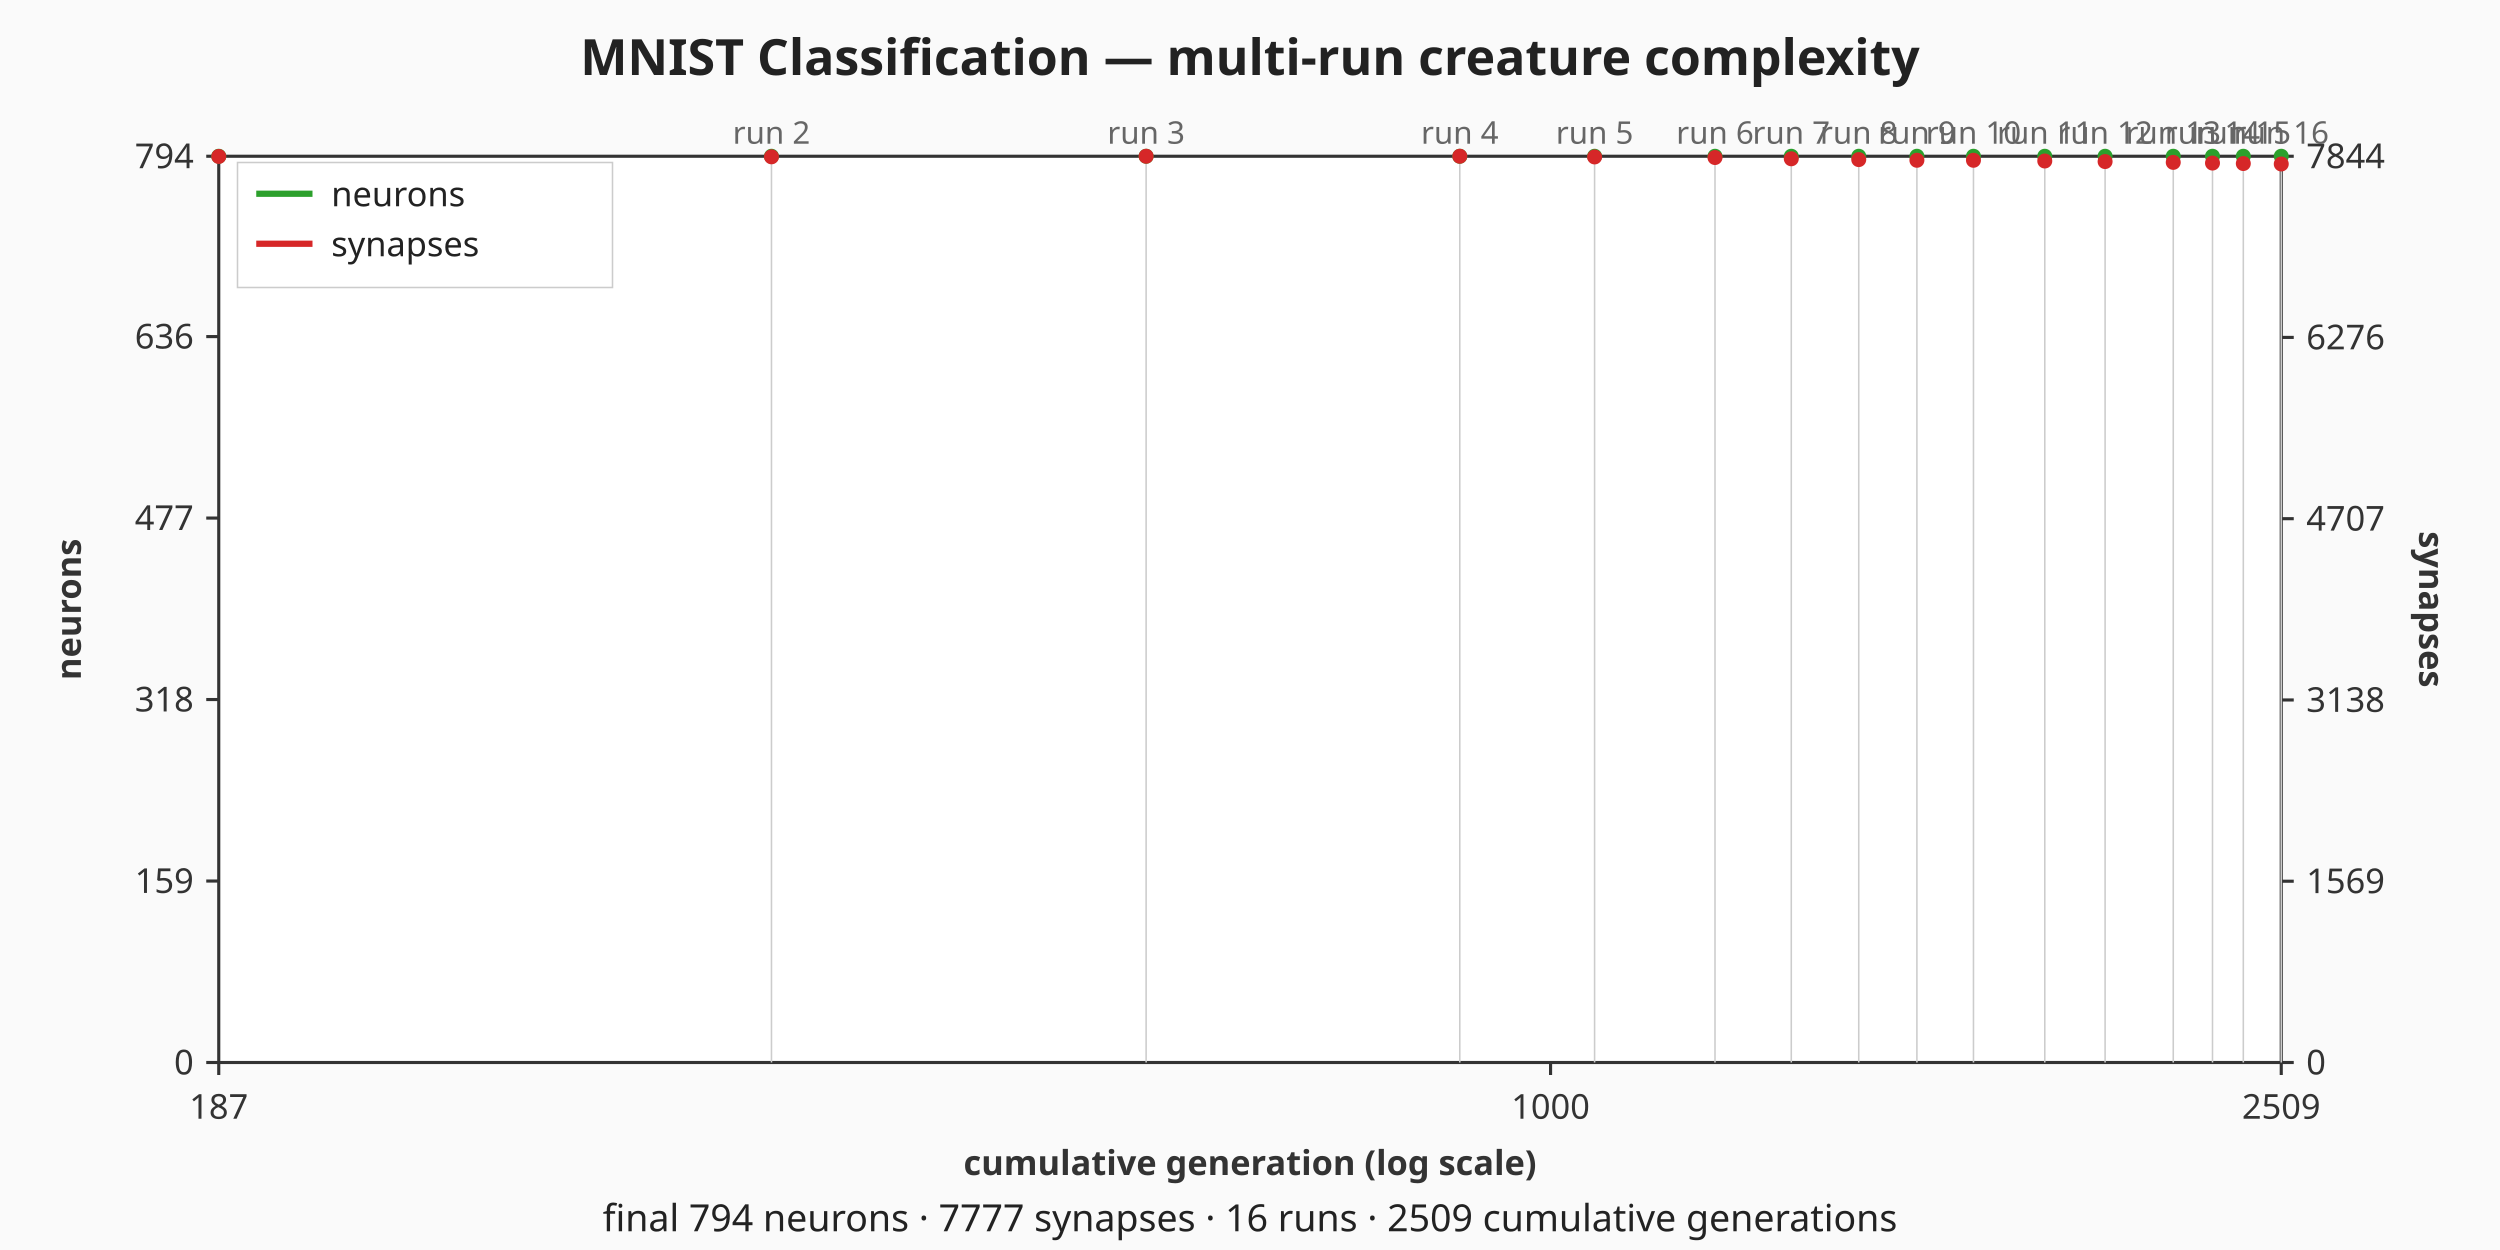
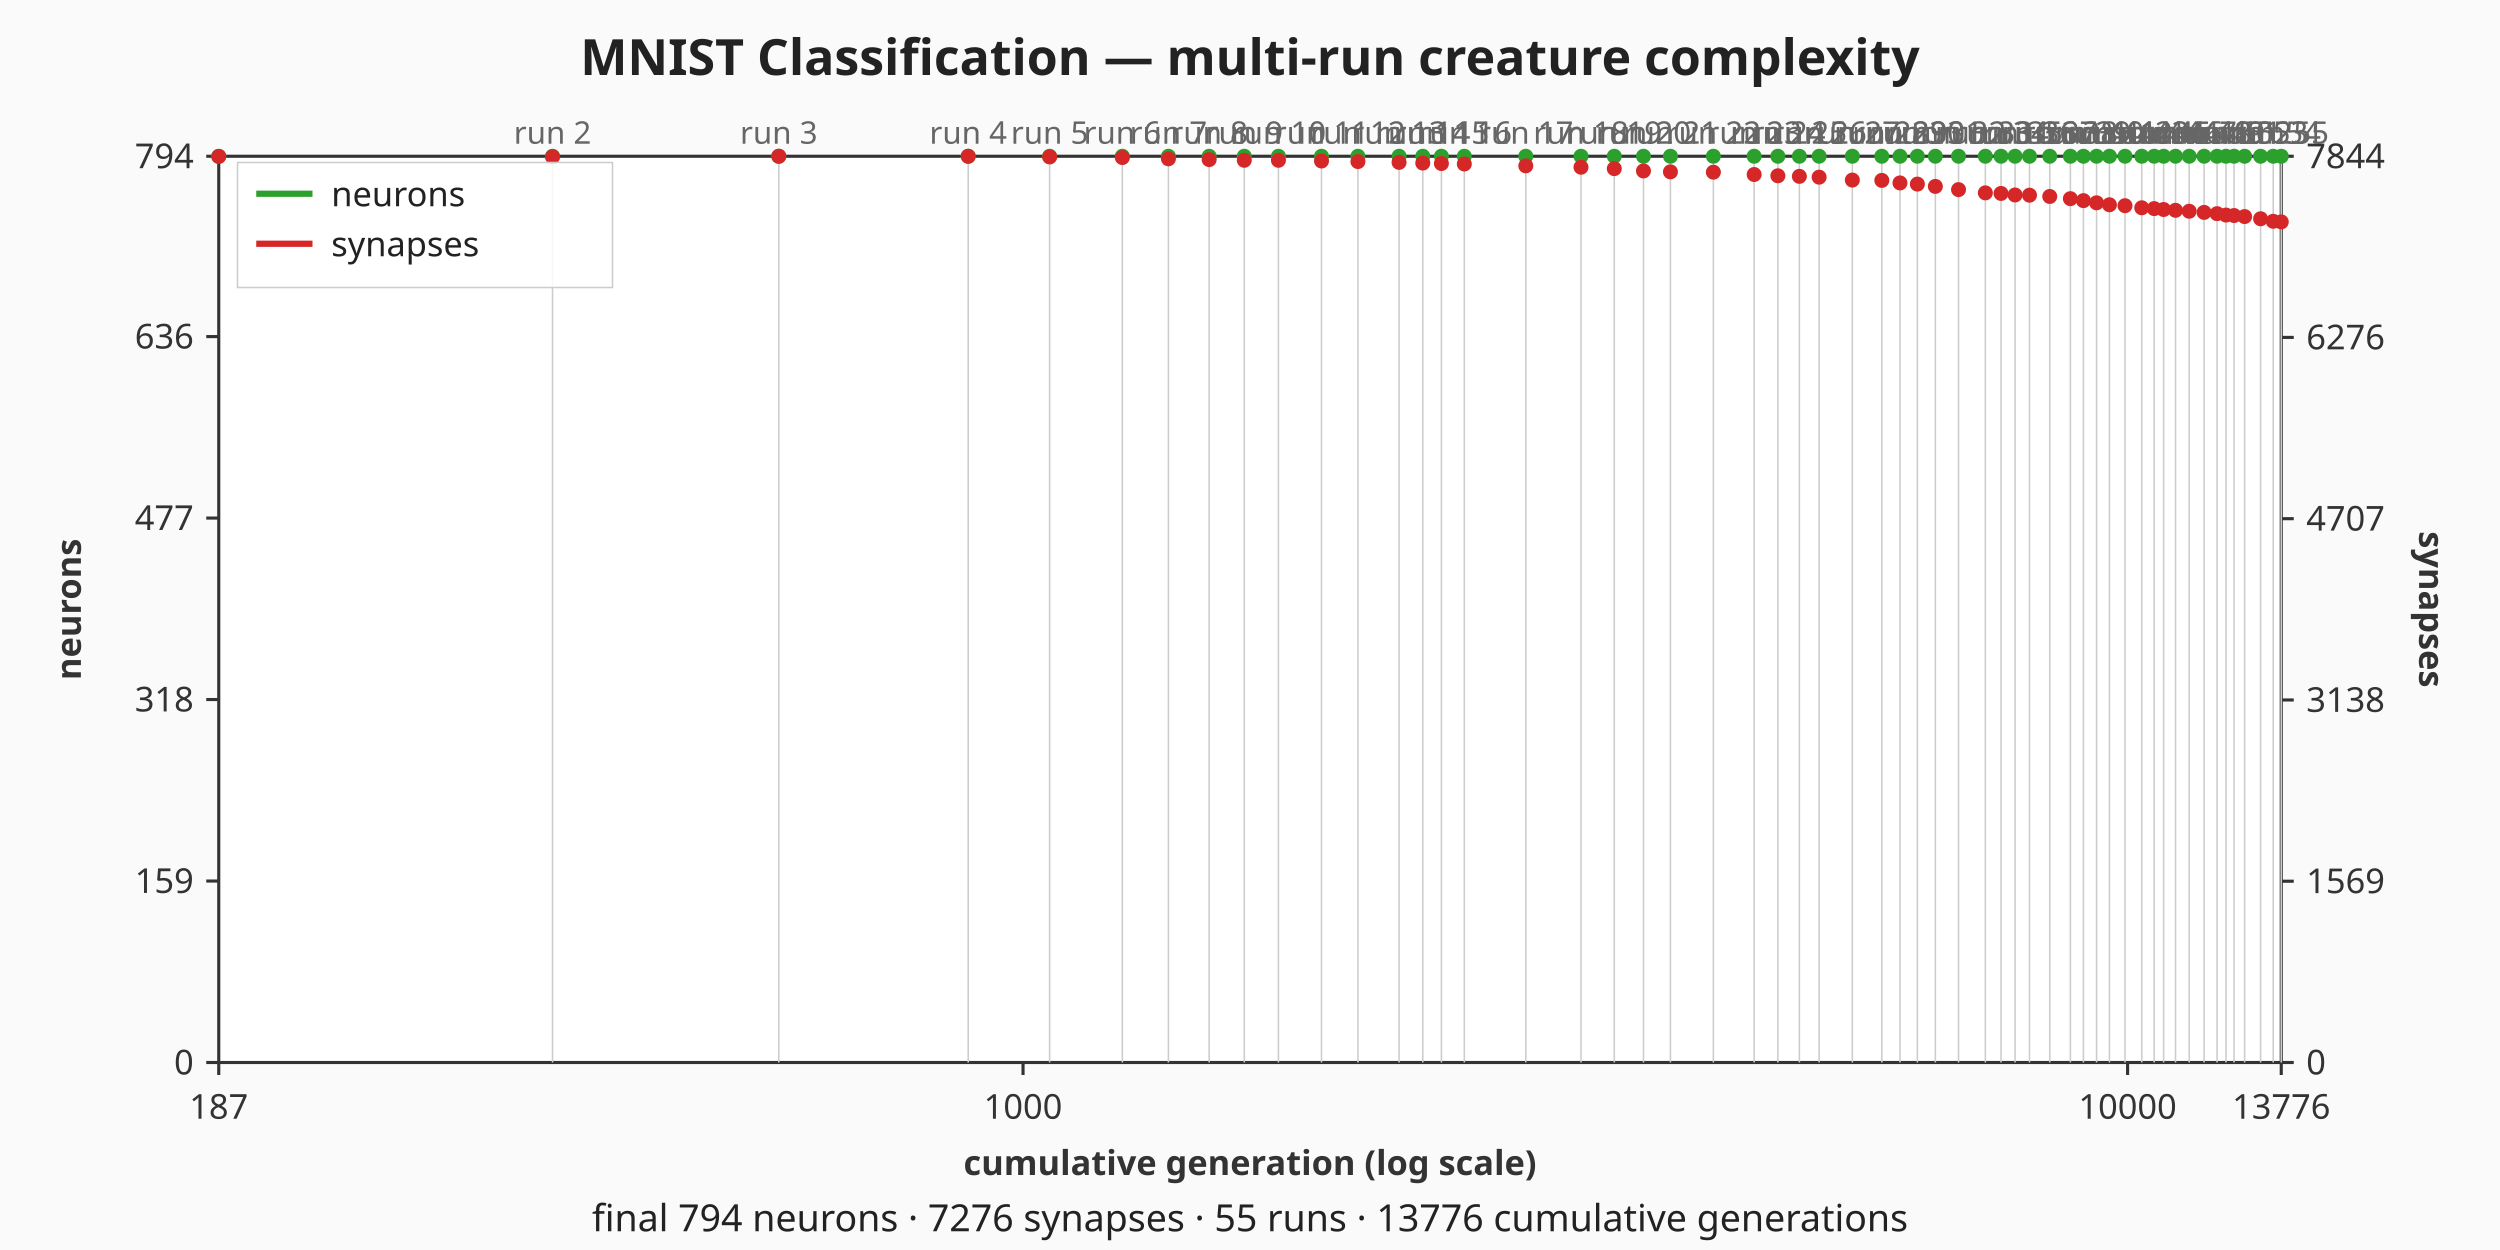
<svg xmlns="http://www.w3.org/2000/svg" viewBox="0 0 800 400" width="800" height="400" role="img" aria-label="MNIST Classification — multi-run creature complexity dual-axis chart">
  <rect width="800" height="400" fill="#fafafa" />
  <text x="400" y="24" text-anchor="middle" font-family="sans-serif" font-size="16" font-weight="bold" fill="#222">MNIST Classification — multi-run creature complexity</text>
  <rect x="70" y="50" width="660" height="290" fill="#ffffff" stroke="#333333" stroke-width="1" />
  <g class="x-axis" font-family="sans-serif" font-size="11" fill="#333333">
    <line x1="70" y1="340" x2="70" y2="344" stroke="#333333" stroke-width="1" />
    <text x="70" y="358" text-anchor="middle">187</text>
-     <line x1="496.18" y1="340" x2="496.18" y2="344" stroke="#333333" stroke-width="1" />
-     <text x="496.18" y="358" text-anchor="middle">1000</text>
+     <line x1="327.37" y1="340" x2="327.37" y2="344" stroke="#333333" stroke-width="1" />
+     <text x="327.37" y="358" text-anchor="middle">1000</text>
+     <line x1="680.83" y1="340" x2="680.83" y2="344" stroke="#333333" stroke-width="1" />
+     <text x="680.83" y="358" text-anchor="middle">10000</text>
    <line x1="730" y1="340" x2="730" y2="344" stroke="#333333" stroke-width="1" />
-     <text x="730" y="358" text-anchor="middle">2509</text>
+     <text x="730" y="358" text-anchor="middle">13776</text>
    <text x="400" y="376" text-anchor="middle" font-weight="bold">cumulative generation (log scale)</text>
  </g>
  <g class="left-axis" font-family="sans-serif" font-size="11" fill="#333333">
    <line x1="66" y1="340" x2="70" y2="340" stroke="#333333" stroke-width="1" />
    <text x="62" y="340" text-anchor="end" dominant-baseline="middle">0</text>
    <line x1="66" y1="281.93" x2="70" y2="281.93" stroke="#333333" stroke-width="1" />
    <text x="62" y="281.93" text-anchor="end" dominant-baseline="middle">159</text>
    <line x1="66" y1="223.85" x2="70" y2="223.85" stroke="#333333" stroke-width="1" />
    <text x="62" y="223.85" text-anchor="end" dominant-baseline="middle">318</text>
    <line x1="66" y1="165.78" x2="70" y2="165.78" stroke="#333333" stroke-width="1" />
    <text x="62" y="165.78" text-anchor="end" dominant-baseline="middle">477</text>
    <line x1="66" y1="107.71" x2="70" y2="107.71" stroke="#333333" stroke-width="1" />
    <text x="62" y="107.71" text-anchor="end" dominant-baseline="middle">636</text>
    <line x1="66" y1="50" x2="70" y2="50" stroke="#333333" stroke-width="1" />
    <text x="62" y="50" text-anchor="end" dominant-baseline="middle">794</text>
    <text x="22" y="195" text-anchor="middle" dominant-baseline="middle" font-weight="bold" transform="rotate(-90 22 195)">neurons</text>
  </g>
  <g class="right-axis" font-family="sans-serif" font-size="11" fill="#333333">
    <line x1="730" y1="340" x2="734" y2="340" stroke="#333333" stroke-width="1" />
    <text x="738" y="340" text-anchor="start" dominant-baseline="middle">0</text>
    <line x1="730" y1="281.99" x2="734" y2="281.99" stroke="#333333" stroke-width="1" />
    <text x="738" y="281.99" text-anchor="start" dominant-baseline="middle">1569</text>
    <line x1="730" y1="223.99" x2="734" y2="223.99" stroke="#333333" stroke-width="1" />
    <text x="738" y="223.99" text-anchor="start" dominant-baseline="middle">3138</text>
    <line x1="730" y1="165.98" x2="734" y2="165.98" stroke="#333333" stroke-width="1" />
    <text x="738" y="165.98" text-anchor="start" dominant-baseline="middle">4707</text>
    <line x1="730" y1="107.97" x2="734" y2="107.97" stroke="#333333" stroke-width="1" />
    <text x="738" y="107.97" text-anchor="start" dominant-baseline="middle">6276</text>
    <line x1="730" y1="50" x2="734" y2="50" stroke="#333333" stroke-width="1" />
    <text x="738" y="50" text-anchor="start" dominant-baseline="middle">7844</text>
    <text x="778" y="195" text-anchor="middle" dominant-baseline="middle" font-weight="bold" transform="rotate(90 778 195)">synapses</text>
  </g>
  <g class="run-boundaries" font-family="sans-serif" font-size="10" fill="#666666">
-     <line class="run-boundary" x1="246.87" y1="50" x2="246.87" y2="340" stroke="#cccccc" stroke-width="0.5" />
-     <text x="246.87" y="46" text-anchor="middle">run 2</text>
-     <line class="run-boundary" x1="366.76" y1="50" x2="366.76" y2="340" stroke="#cccccc" stroke-width="0.5" />
-     <text x="366.76" y="46" text-anchor="middle">run 3</text>
-     <line class="run-boundary" x1="467.13" y1="50" x2="467.13" y2="340" stroke="#cccccc" stroke-width="0.5" />
-     <text x="467.13" y="46" text-anchor="middle">run 4</text>
-     <line class="run-boundary" x1="510.27" y1="50" x2="510.27" y2="340" stroke="#cccccc" stroke-width="0.5" />
-     <text x="510.27" y="46" text-anchor="middle">run 5</text>
-     <line class="run-boundary" x1="548.8" y1="50" x2="548.8" y2="340" stroke="#cccccc" stroke-width="0.5" />
-     <text x="548.8" y="46" text-anchor="middle">run 6</text>
-     <line class="run-boundary" x1="573.21" y1="50" x2="573.21" y2="340" stroke="#cccccc" stroke-width="0.5" />
-     <text x="573.21" y="46" text-anchor="middle">run 7</text>
-     <line class="run-boundary" x1="594.8" y1="50" x2="594.8" y2="340" stroke="#cccccc" stroke-width="0.5" />
-     <text x="594.8" y="46" text-anchor="middle">run 8</text>
-     <line class="run-boundary" x1="613.41" y1="50" x2="613.41" y2="340" stroke="#cccccc" stroke-width="0.5" />
-     <text x="613.41" y="46" text-anchor="middle">run 9</text>
-     <line class="run-boundary" x1="631.51" y1="50" x2="631.51" y2="340" stroke="#cccccc" stroke-width="0.5" />
-     <text x="631.51" y="46" text-anchor="middle">run 10</text>
-     <line class="run-boundary" x1="654.33" y1="50" x2="654.33" y2="340" stroke="#cccccc" stroke-width="0.5" />
-     <text x="654.33" y="46" text-anchor="middle">run 11</text>
-     <line class="run-boundary" x1="673.63" y1="50" x2="673.63" y2="340" stroke="#cccccc" stroke-width="0.5" />
-     <text x="673.63" y="46" text-anchor="middle">run 12</text>
-     <line class="run-boundary" x1="695.44" y1="50" x2="695.44" y2="340" stroke="#cccccc" stroke-width="0.5" />
-     <text x="695.44" y="46" text-anchor="middle">run 13</text>
-     <line class="run-boundary" x1="708" y1="50" x2="708" y2="340" stroke="#cccccc" stroke-width="0.5" />
-     <text x="708" y="46" text-anchor="middle">run 14</text>
-     <line class="run-boundary" x1="717.86" y1="50" x2="717.86" y2="340" stroke="#cccccc" stroke-width="0.5" />
-     <text x="717.86" y="46" text-anchor="middle">run 15</text>
+     <line class="run-boundary" x1="176.81" y1="50" x2="176.81" y2="340" stroke="#cccccc" stroke-width="0.5" />
+     <text x="176.81" y="46" text-anchor="middle">run 2</text>
+     <line class="run-boundary" x1="249.21" y1="50" x2="249.21" y2="340" stroke="#cccccc" stroke-width="0.5" />
+     <text x="249.21" y="46" text-anchor="middle">run 3</text>
+     <line class="run-boundary" x1="309.83" y1="50" x2="309.83" y2="340" stroke="#cccccc" stroke-width="0.5" />
+     <text x="309.83" y="46" text-anchor="middle">run 4</text>
+     <line class="run-boundary" x1="335.88" y1="50" x2="335.88" y2="340" stroke="#cccccc" stroke-width="0.5" />
+     <text x="335.88" y="46" text-anchor="middle">run 5</text>
+     <line class="run-boundary" x1="359.15" y1="50" x2="359.15" y2="340" stroke="#cccccc" stroke-width="0.5" />
+     <text x="359.15" y="46" text-anchor="middle">run 6</text>
+     <line class="run-boundary" x1="373.89" y1="50" x2="373.89" y2="340" stroke="#cccccc" stroke-width="0.5" />
+     <text x="373.89" y="46" text-anchor="middle">run 7</text>
+     <line class="run-boundary" x1="386.93" y1="50" x2="386.93" y2="340" stroke="#cccccc" stroke-width="0.5" />
+     <text x="386.93" y="46" text-anchor="middle">run 8</text>
+     <line class="run-boundary" x1="398.17" y1="50" x2="398.17" y2="340" stroke="#cccccc" stroke-width="0.5" />
+     <text x="398.17" y="46" text-anchor="middle">run 9</text>
+     <line class="run-boundary" x1="409.1" y1="50" x2="409.1" y2="340" stroke="#cccccc" stroke-width="0.5" />
+     <text x="409.1" y="46" text-anchor="middle">run 10</text>
+     <line class="run-boundary" x1="422.88" y1="50" x2="422.88" y2="340" stroke="#cccccc" stroke-width="0.5" />
+     <text x="422.88" y="46" text-anchor="middle">run 11</text>
+     <line class="run-boundary" x1="434.54" y1="50" x2="434.54" y2="340" stroke="#cccccc" stroke-width="0.5" />
+     <text x="434.54" y="46" text-anchor="middle">run 12</text>
+     <line class="run-boundary" x1="447.7" y1="50" x2="447.7" y2="340" stroke="#cccccc" stroke-width="0.5" />
+     <text x="447.7" y="46" text-anchor="middle">run 13</text>
+     <line class="run-boundary" x1="455.29" y1="50" x2="455.29" y2="340" stroke="#cccccc" stroke-width="0.5" />
+     <text x="455.29" y="46" text-anchor="middle">run 14</text>
+     <line class="run-boundary" x1="461.25" y1="50" x2="461.25" y2="340" stroke="#cccccc" stroke-width="0.5" />
+     <text x="461.25" y="46" text-anchor="middle">run 15</text>
+     <line class="run-boundary" x1="468.58" y1="50" x2="468.58" y2="340" stroke="#cccccc" stroke-width="0.5" />
+     <text x="468.58" y="46" text-anchor="middle">run 16</text>
+     <line class="run-boundary" x1="488.25" y1="50" x2="488.25" y2="340" stroke="#cccccc" stroke-width="0.5" />
+     <text x="488.25" y="46" text-anchor="middle">run 17</text>
+     <line class="run-boundary" x1="505.92" y1="50" x2="505.92" y2="340" stroke="#cccccc" stroke-width="0.5" />
+     <text x="505.92" y="46" text-anchor="middle">run 18</text>
+     <line class="run-boundary" x1="516.57" y1="50" x2="516.57" y2="340" stroke="#cccccc" stroke-width="0.5" />
+     <text x="516.57" y="46" text-anchor="middle">run 19</text>
+     <line class="run-boundary" x1="525.91" y1="50" x2="525.91" y2="340" stroke="#cccccc" stroke-width="0.5" />
+     <text x="525.91" y="46" text-anchor="middle">run 20</text>
+     <line class="run-boundary" x1="534.54" y1="50" x2="534.54" y2="340" stroke="#cccccc" stroke-width="0.5" />
+     <text x="534.54" y="46" text-anchor="middle">run 21</text>
+     <line class="run-boundary" x1="548.28" y1="50" x2="548.28" y2="340" stroke="#cccccc" stroke-width="0.5" />
+     <text x="548.28" y="46" text-anchor="middle">run 22</text>
+     <line class="run-boundary" x1="561.33" y1="50" x2="561.33" y2="340" stroke="#cccccc" stroke-width="0.5" />
+     <text x="561.33" y="46" text-anchor="middle">run 23</text>
+     <line class="run-boundary" x1="568.92" y1="50" x2="568.92" y2="340" stroke="#cccccc" stroke-width="0.5" />
+     <text x="568.92" y="46" text-anchor="middle">run 24</text>
+     <line class="run-boundary" x1="575.8" y1="50" x2="575.8" y2="340" stroke="#cccccc" stroke-width="0.5" />
+     <text x="575.8" y="46" text-anchor="middle">run 25</text>
+     <line class="run-boundary" x1="582.12" y1="50" x2="582.12" y2="340" stroke="#cccccc" stroke-width="0.5" />
+     <text x="582.12" y="46" text-anchor="middle">run 26</text>
+     <line class="run-boundary" x1="592.75" y1="50" x2="592.75" y2="340" stroke="#cccccc" stroke-width="0.5" />
+     <text x="592.75" y="46" text-anchor="middle">run 27</text>
+     <line class="run-boundary" x1="602.18" y1="50" x2="602.18" y2="340" stroke="#cccccc" stroke-width="0.5" />
+     <text x="602.18" y="46" text-anchor="middle">run 28</text>
+     <line class="run-boundary" x1="607.99" y1="50" x2="607.99" y2="340" stroke="#cccccc" stroke-width="0.5" />
+     <text x="607.99" y="46" text-anchor="middle">run 29</text>
+     <line class="run-boundary" x1="613.56" y1="50" x2="613.56" y2="340" stroke="#cccccc" stroke-width="0.5" />
+     <text x="613.56" y="46" text-anchor="middle">run 30</text>
+     <line class="run-boundary" x1="619.31" y1="50" x2="619.31" y2="340" stroke="#cccccc" stroke-width="0.5" />
+     <text x="619.31" y="46" text-anchor="middle">run 31</text>
+     <line class="run-boundary" x1="626.73" y1="50" x2="626.73" y2="340" stroke="#cccccc" stroke-width="0.5" />
+     <text x="626.73" y="46" text-anchor="middle">run 32</text>
+     <line class="run-boundary" x1="635.31" y1="50" x2="635.31" y2="340" stroke="#cccccc" stroke-width="0.5" />
+     <text x="635.31" y="46" text-anchor="middle">run 33</text>
+     <line class="run-boundary" x1="640.33" y1="50" x2="640.33" y2="340" stroke="#cccccc" stroke-width="0.5" />
+     <text x="640.33" y="46" text-anchor="middle">run 34</text>
+     <line class="run-boundary" x1="644.82" y1="50" x2="644.82" y2="340" stroke="#cccccc" stroke-width="0.5" />
+     <text x="644.82" y="46" text-anchor="middle">run 35</text>
+     <line class="run-boundary" x1="649.44" y1="50" x2="649.44" y2="340" stroke="#cccccc" stroke-width="0.5" />
+     <text x="649.44" y="46" text-anchor="middle">run 36</text>
+     <line class="run-boundary" x1="655.92" y1="50" x2="655.92" y2="340" stroke="#cccccc" stroke-width="0.5" />
+     <text x="655.92" y="46" text-anchor="middle">run 37</text>
+     <line class="run-boundary" x1="662.52" y1="50" x2="662.52" y2="340" stroke="#cccccc" stroke-width="0.5" />
+     <text x="662.52" y="46" text-anchor="middle">run 38</text>
+     <line class="run-boundary" x1="666.7" y1="50" x2="666.7" y2="340" stroke="#cccccc" stroke-width="0.5" />
+     <text x="666.7" y="46" text-anchor="middle">run 39</text>
+     <line class="run-boundary" x1="670.9" y1="50" x2="670.9" y2="340" stroke="#cccccc" stroke-width="0.5" />
+     <text x="670.9" y="46" text-anchor="middle">run 40</text>
+     <line class="run-boundary" x1="675.02" y1="50" x2="675.02" y2="340" stroke="#cccccc" stroke-width="0.5" />
+     <text x="675.02" y="46" text-anchor="middle">run 41</text>
+     <line class="run-boundary" x1="680" y1="50" x2="680" y2="340" stroke="#cccccc" stroke-width="0.5" />
+     <text x="680" y="46" text-anchor="middle">run 42</text>
+     <line class="run-boundary" x1="685.36" y1="50" x2="685.36" y2="340" stroke="#cccccc" stroke-width="0.5" />
+     <text x="685.36" y="46" text-anchor="middle">run 43</text>
+     <line class="run-boundary" x1="689.34" y1="50" x2="689.34" y2="340" stroke="#cccccc" stroke-width="0.5" />
+     <text x="689.34" y="46" text-anchor="middle">run 44</text>
+     <line class="run-boundary" x1="692.36" y1="50" x2="692.36" y2="340" stroke="#cccccc" stroke-width="0.5" />
+     <text x="692.36" y="46" text-anchor="middle">run 45</text>
+     <line class="run-boundary" x1="696.17" y1="50" x2="696.17" y2="340" stroke="#cccccc" stroke-width="0.5" />
+     <text x="696.17" y="46" text-anchor="middle">run 46</text>
+     <line class="run-boundary" x1="700.54" y1="50" x2="700.54" y2="340" stroke="#cccccc" stroke-width="0.5" />
+     <text x="700.54" y="46" text-anchor="middle">run 47</text>
+     <line class="run-boundary" x1="705.31" y1="50" x2="705.31" y2="340" stroke="#cccccc" stroke-width="0.5" />
+     <text x="705.31" y="46" text-anchor="middle">run 48</text>
+     <line class="run-boundary" x1="709.46" y1="50" x2="709.46" y2="340" stroke="#cccccc" stroke-width="0.5" />
+     <text x="709.46" y="46" text-anchor="middle">run 49</text>
+     <line class="run-boundary" x1="712.32" y1="50" x2="712.32" y2="340" stroke="#cccccc" stroke-width="0.5" />
+     <text x="712.32" y="46" text-anchor="middle">run 50</text>
+     <line class="run-boundary" x1="714.9" y1="50" x2="714.9" y2="340" stroke="#cccccc" stroke-width="0.5" />
+     <text x="714.9" y="46" text-anchor="middle">run 51</text>
+     <line class="run-boundary" x1="718.28" y1="50" x2="718.28" y2="340" stroke="#cccccc" stroke-width="0.5" />
+     <text x="718.28" y="46" text-anchor="middle">run 52</text>
+     <line class="run-boundary" x1="723.39" y1="50" x2="723.39" y2="340" stroke="#cccccc" stroke-width="0.5" />
+     <text x="723.39" y="46" text-anchor="middle">run 53</text>
+     <line class="run-boundary" x1="727.43" y1="50" x2="727.43" y2="340" stroke="#cccccc" stroke-width="0.5" />
+     <text x="727.43" y="46" text-anchor="middle">run 54</text>
    <line class="run-boundary" x1="730" y1="50" x2="730" y2="340" stroke="#cccccc" stroke-width="0.5" />
-     <text x="730" y="46" text-anchor="middle">run 16</text>
+     <text x="730" y="46" text-anchor="middle">run 55</text>
  </g>
  <g class="neurons-line">
    <polyline fill="none" stroke="#2ca02c" stroke-width="1.5" points="70,50" />
-     <polyline fill="none" stroke="#2ca02c" stroke-width="1.5" points="246.87,50" />
-     <polyline fill="none" stroke="#2ca02c" stroke-width="1.5" points="366.76,50" />
-     <polyline fill="none" stroke="#2ca02c" stroke-width="1.5" points="467.13,50" />
-     <polyline fill="none" stroke="#2ca02c" stroke-width="1.5" points="510.27,50" />
-     <polyline fill="none" stroke="#2ca02c" stroke-width="1.5" points="548.8,50" />
-     <polyline fill="none" stroke="#2ca02c" stroke-width="1.5" points="573.21,50" />
-     <polyline fill="none" stroke="#2ca02c" stroke-width="1.5" points="594.8,50" />
-     <polyline fill="none" stroke="#2ca02c" stroke-width="1.5" points="613.41,50" />
-     <polyline fill="none" stroke="#2ca02c" stroke-width="1.5" points="631.51,50" />
-     <polyline fill="none" stroke="#2ca02c" stroke-width="1.5" points="654.33,50" />
-     <polyline fill="none" stroke="#2ca02c" stroke-width="1.5" points="673.63,50" />
-     <polyline fill="none" stroke="#2ca02c" stroke-width="1.5" points="695.44,50" />
-     <polyline fill="none" stroke="#2ca02c" stroke-width="1.5" points="708,50" />
-     <polyline fill="none" stroke="#2ca02c" stroke-width="1.5" points="717.86,50" />
+     <polyline fill="none" stroke="#2ca02c" stroke-width="1.5" points="176.81,50" />
+     <polyline fill="none" stroke="#2ca02c" stroke-width="1.5" points="249.21,50" />
+     <polyline fill="none" stroke="#2ca02c" stroke-width="1.5" points="309.83,50" />
+     <polyline fill="none" stroke="#2ca02c" stroke-width="1.5" points="335.88,50" />
+     <polyline fill="none" stroke="#2ca02c" stroke-width="1.5" points="359.15,50" />
+     <polyline fill="none" stroke="#2ca02c" stroke-width="1.5" points="373.89,50" />
+     <polyline fill="none" stroke="#2ca02c" stroke-width="1.5" points="386.93,50" />
+     <polyline fill="none" stroke="#2ca02c" stroke-width="1.5" points="398.17,50" />
+     <polyline fill="none" stroke="#2ca02c" stroke-width="1.5" points="409.1,50" />
+     <polyline fill="none" stroke="#2ca02c" stroke-width="1.5" points="422.88,50" />
+     <polyline fill="none" stroke="#2ca02c" stroke-width="1.5" points="434.54,50" />
+     <polyline fill="none" stroke="#2ca02c" stroke-width="1.5" points="447.7,50" />
+     <polyline fill="none" stroke="#2ca02c" stroke-width="1.5" points="455.29,50" />
+     <polyline fill="none" stroke="#2ca02c" stroke-width="1.5" points="461.25,50" />
+     <polyline fill="none" stroke="#2ca02c" stroke-width="1.5" points="468.58,50" />
+     <polyline fill="none" stroke="#2ca02c" stroke-width="1.5" points="488.25,50" />
+     <polyline fill="none" stroke="#2ca02c" stroke-width="1.5" points="505.92,50" />
+     <polyline fill="none" stroke="#2ca02c" stroke-width="1.5" points="516.57,50" />
+     <polyline fill="none" stroke="#2ca02c" stroke-width="1.5" points="525.91,50" />
+     <polyline fill="none" stroke="#2ca02c" stroke-width="1.5" points="534.54,50" />
+     <polyline fill="none" stroke="#2ca02c" stroke-width="1.5" points="548.28,50" />
+     <polyline fill="none" stroke="#2ca02c" stroke-width="1.5" points="561.33,50" />
+     <polyline fill="none" stroke="#2ca02c" stroke-width="1.5" points="568.92,50" />
+     <polyline fill="none" stroke="#2ca02c" stroke-width="1.5" points="575.8,50" />
+     <polyline fill="none" stroke="#2ca02c" stroke-width="1.5" points="582.12,50" />
+     <polyline fill="none" stroke="#2ca02c" stroke-width="1.5" points="592.75,50" />
+     <polyline fill="none" stroke="#2ca02c" stroke-width="1.5" points="602.18,50" />
+     <polyline fill="none" stroke="#2ca02c" stroke-width="1.5" points="607.99,50" />
+     <polyline fill="none" stroke="#2ca02c" stroke-width="1.5" points="613.56,50" />
+     <polyline fill="none" stroke="#2ca02c" stroke-width="1.5" points="619.31,50" />
+     <polyline fill="none" stroke="#2ca02c" stroke-width="1.5" points="626.73,50" />
+     <polyline fill="none" stroke="#2ca02c" stroke-width="1.5" points="635.31,50" />
+     <polyline fill="none" stroke="#2ca02c" stroke-width="1.5" points="640.33,50" />
+     <polyline fill="none" stroke="#2ca02c" stroke-width="1.5" points="644.82,50" />
+     <polyline fill="none" stroke="#2ca02c" stroke-width="1.5" points="649.44,50" />
+     <polyline fill="none" stroke="#2ca02c" stroke-width="1.5" points="655.92,50" />
+     <polyline fill="none" stroke="#2ca02c" stroke-width="1.5" points="662.52,50" />
+     <polyline fill="none" stroke="#2ca02c" stroke-width="1.5" points="666.7,50" />
+     <polyline fill="none" stroke="#2ca02c" stroke-width="1.5" points="670.9,50" />
+     <polyline fill="none" stroke="#2ca02c" stroke-width="1.5" points="675.02,50" />
+     <polyline fill="none" stroke="#2ca02c" stroke-width="1.5" points="680,50" />
+     <polyline fill="none" stroke="#2ca02c" stroke-width="1.5" points="685.36,50" />
+     <polyline fill="none" stroke="#2ca02c" stroke-width="1.5" points="689.34,50" />
+     <polyline fill="none" stroke="#2ca02c" stroke-width="1.5" points="692.36,50" />
+     <polyline fill="none" stroke="#2ca02c" stroke-width="1.5" points="696.17,50" />
+     <polyline fill="none" stroke="#2ca02c" stroke-width="1.5" points="700.54,50" />
+     <polyline fill="none" stroke="#2ca02c" stroke-width="1.5" points="705.31,50" />
+     <polyline fill="none" stroke="#2ca02c" stroke-width="1.5" points="709.46,50" />
+     <polyline fill="none" stroke="#2ca02c" stroke-width="1.5" points="712.32,50" />
+     <polyline fill="none" stroke="#2ca02c" stroke-width="1.5" points="714.9,50" />
+     <polyline fill="none" stroke="#2ca02c" stroke-width="1.5" points="718.28,50" />
+     <polyline fill="none" stroke="#2ca02c" stroke-width="1.5" points="723.39,50" />
+     <polyline fill="none" stroke="#2ca02c" stroke-width="1.5" points="727.43,50" />
    <polyline fill="none" stroke="#2ca02c" stroke-width="1.5" points="730,50" />
    <circle class="neurons-point" cx="70" cy="50" r="2.4" fill="#2ca02c" />
-     <circle class="neurons-point" cx="246.87" cy="50" r="2.4" fill="#2ca02c" />
-     <circle class="neurons-point" cx="366.76" cy="50" r="2.4" fill="#2ca02c" />
-     <circle class="neurons-point" cx="467.13" cy="50" r="2.4" fill="#2ca02c" />
-     <circle class="neurons-point" cx="510.27" cy="50" r="2.4" fill="#2ca02c" />
-     <circle class="neurons-point" cx="548.8" cy="50" r="2.4" fill="#2ca02c" />
-     <circle class="neurons-point" cx="573.21" cy="50" r="2.4" fill="#2ca02c" />
-     <circle class="neurons-point" cx="594.8" cy="50" r="2.4" fill="#2ca02c" />
-     <circle class="neurons-point" cx="613.41" cy="50" r="2.4" fill="#2ca02c" />
-     <circle class="neurons-point" cx="631.51" cy="50" r="2.4" fill="#2ca02c" />
-     <circle class="neurons-point" cx="654.33" cy="50" r="2.4" fill="#2ca02c" />
-     <circle class="neurons-point" cx="673.63" cy="50" r="2.4" fill="#2ca02c" />
-     <circle class="neurons-point" cx="695.44" cy="50" r="2.4" fill="#2ca02c" />
-     <circle class="neurons-point" cx="708" cy="50" r="2.4" fill="#2ca02c" />
-     <circle class="neurons-point" cx="717.86" cy="50" r="2.4" fill="#2ca02c" />
+     <circle class="neurons-point" cx="176.81" cy="50" r="2.4" fill="#2ca02c" />
+     <circle class="neurons-point" cx="249.21" cy="50" r="2.4" fill="#2ca02c" />
+     <circle class="neurons-point" cx="309.83" cy="50" r="2.4" fill="#2ca02c" />
+     <circle class="neurons-point" cx="335.88" cy="50" r="2.4" fill="#2ca02c" />
+     <circle class="neurons-point" cx="359.15" cy="50" r="2.4" fill="#2ca02c" />
+     <circle class="neurons-point" cx="373.89" cy="50" r="2.4" fill="#2ca02c" />
+     <circle class="neurons-point" cx="386.93" cy="50" r="2.4" fill="#2ca02c" />
+     <circle class="neurons-point" cx="398.17" cy="50" r="2.4" fill="#2ca02c" />
+     <circle class="neurons-point" cx="409.1" cy="50" r="2.4" fill="#2ca02c" />
+     <circle class="neurons-point" cx="422.88" cy="50" r="2.4" fill="#2ca02c" />
+     <circle class="neurons-point" cx="434.54" cy="50" r="2.4" fill="#2ca02c" />
+     <circle class="neurons-point" cx="447.7" cy="50" r="2.4" fill="#2ca02c" />
+     <circle class="neurons-point" cx="455.29" cy="50" r="2.4" fill="#2ca02c" />
+     <circle class="neurons-point" cx="461.25" cy="50" r="2.4" fill="#2ca02c" />
+     <circle class="neurons-point" cx="468.58" cy="50" r="2.4" fill="#2ca02c" />
+     <circle class="neurons-point" cx="488.25" cy="50" r="2.4" fill="#2ca02c" />
+     <circle class="neurons-point" cx="505.92" cy="50" r="2.4" fill="#2ca02c" />
+     <circle class="neurons-point" cx="516.57" cy="50" r="2.4" fill="#2ca02c" />
+     <circle class="neurons-point" cx="525.91" cy="50" r="2.4" fill="#2ca02c" />
+     <circle class="neurons-point" cx="534.54" cy="50" r="2.4" fill="#2ca02c" />
+     <circle class="neurons-point" cx="548.28" cy="50" r="2.4" fill="#2ca02c" />
+     <circle class="neurons-point" cx="561.33" cy="50" r="2.4" fill="#2ca02c" />
+     <circle class="neurons-point" cx="568.92" cy="50" r="2.4" fill="#2ca02c" />
+     <circle class="neurons-point" cx="575.8" cy="50" r="2.4" fill="#2ca02c" />
+     <circle class="neurons-point" cx="582.12" cy="50" r="2.4" fill="#2ca02c" />
+     <circle class="neurons-point" cx="592.75" cy="50" r="2.4" fill="#2ca02c" />
+     <circle class="neurons-point" cx="602.18" cy="50" r="2.4" fill="#2ca02c" />
+     <circle class="neurons-point" cx="607.99" cy="50" r="2.4" fill="#2ca02c" />
+     <circle class="neurons-point" cx="613.56" cy="50" r="2.4" fill="#2ca02c" />
+     <circle class="neurons-point" cx="619.31" cy="50" r="2.4" fill="#2ca02c" />
+     <circle class="neurons-point" cx="626.73" cy="50" r="2.4" fill="#2ca02c" />
+     <circle class="neurons-point" cx="635.31" cy="50" r="2.4" fill="#2ca02c" />
+     <circle class="neurons-point" cx="640.33" cy="50" r="2.4" fill="#2ca02c" />
+     <circle class="neurons-point" cx="644.82" cy="50" r="2.4" fill="#2ca02c" />
+     <circle class="neurons-point" cx="649.44" cy="50" r="2.4" fill="#2ca02c" />
+     <circle class="neurons-point" cx="655.92" cy="50" r="2.4" fill="#2ca02c" />
+     <circle class="neurons-point" cx="662.52" cy="50" r="2.4" fill="#2ca02c" />
+     <circle class="neurons-point" cx="666.7" cy="50" r="2.4" fill="#2ca02c" />
+     <circle class="neurons-point" cx="670.9" cy="50" r="2.4" fill="#2ca02c" />
+     <circle class="neurons-point" cx="675.02" cy="50" r="2.4" fill="#2ca02c" />
+     <circle class="neurons-point" cx="680" cy="50" r="2.4" fill="#2ca02c" />
+     <circle class="neurons-point" cx="685.36" cy="50" r="2.4" fill="#2ca02c" />
+     <circle class="neurons-point" cx="689.34" cy="50" r="2.4" fill="#2ca02c" />
+     <circle class="neurons-point" cx="692.36" cy="50" r="2.4" fill="#2ca02c" />
+     <circle class="neurons-point" cx="696.17" cy="50" r="2.4" fill="#2ca02c" />
+     <circle class="neurons-point" cx="700.54" cy="50" r="2.4" fill="#2ca02c" />
+     <circle class="neurons-point" cx="705.31" cy="50" r="2.4" fill="#2ca02c" />
+     <circle class="neurons-point" cx="709.46" cy="50" r="2.4" fill="#2ca02c" />
+     <circle class="neurons-point" cx="712.32" cy="50" r="2.4" fill="#2ca02c" />
+     <circle class="neurons-point" cx="714.9" cy="50" r="2.4" fill="#2ca02c" />
+     <circle class="neurons-point" cx="718.28" cy="50" r="2.4" fill="#2ca02c" />
+     <circle class="neurons-point" cx="723.39" cy="50" r="2.4" fill="#2ca02c" />
+     <circle class="neurons-point" cx="727.43" cy="50" r="2.4" fill="#2ca02c" />
    <circle class="neurons-point" cx="730" cy="50" r="2.4" fill="#2ca02c" />
  </g>
  <g class="synapses-line">
    <polyline fill="none" stroke="#d62728" stroke-width="1.5" points="70,50.07" />
-     <polyline fill="none" stroke="#d62728" stroke-width="1.5" points="246.87,50.18" />
-     <polyline fill="none" stroke="#d62728" stroke-width="1.5" points="366.76,50" />
-     <polyline fill="none" stroke="#d62728" stroke-width="1.5" points="467.13,50" />
-     <polyline fill="none" stroke="#d62728" stroke-width="1.5" points="510.27,50.22" />
-     <polyline fill="none" stroke="#d62728" stroke-width="1.5" points="548.8,50.41" />
-     <polyline fill="none" stroke="#d62728" stroke-width="1.5" points="573.21,50.81" />
-     <polyline fill="none" stroke="#d62728" stroke-width="1.5" points="594.8,51.07" />
-     <polyline fill="none" stroke="#d62728" stroke-width="1.5" points="613.41,51.29" />
-     <polyline fill="none" stroke="#d62728" stroke-width="1.5" points="631.51,51.29" />
-     <polyline fill="none" stroke="#d62728" stroke-width="1.5" points="654.33,51.52" />
-     <polyline fill="none" stroke="#d62728" stroke-width="1.5" points="673.63,51.7" />
-     <polyline fill="none" stroke="#d62728" stroke-width="1.5" points="695.44,51.96" />
-     <polyline fill="none" stroke="#d62728" stroke-width="1.5" points="708,52.18" />
-     <polyline fill="none" stroke="#d62728" stroke-width="1.5" points="717.86,52.33" />
-     <polyline fill="none" stroke="#d62728" stroke-width="1.5" points="730,52.48" />
+     <polyline fill="none" stroke="#d62728" stroke-width="1.5" points="176.81,50.18" />
+     <polyline fill="none" stroke="#d62728" stroke-width="1.5" points="249.21,50" />
+     <polyline fill="none" stroke="#d62728" stroke-width="1.5" points="309.83,50" />
+     <polyline fill="none" stroke="#d62728" stroke-width="1.5" points="335.88,50.22" />
+     <polyline fill="none" stroke="#d62728" stroke-width="1.5" points="359.15,50.41" />
+     <polyline fill="none" stroke="#d62728" stroke-width="1.5" points="373.89,50.81" />
+     <polyline fill="none" stroke="#d62728" stroke-width="1.5" points="386.93,51.07" />
+     <polyline fill="none" stroke="#d62728" stroke-width="1.5" points="398.17,51.29" />
+     <polyline fill="none" stroke="#d62728" stroke-width="1.5" points="409.1,51.29" />
+     <polyline fill="none" stroke="#d62728" stroke-width="1.5" points="422.88,51.52" />
+     <polyline fill="none" stroke="#d62728" stroke-width="1.5" points="434.54,51.7" />
+     <polyline fill="none" stroke="#d62728" stroke-width="1.5" points="447.7,51.96" />
+     <polyline fill="none" stroke="#d62728" stroke-width="1.5" points="455.29,52.18" />
+     <polyline fill="none" stroke="#d62728" stroke-width="1.5" points="461.25,52.33" />
+     <polyline fill="none" stroke="#d62728" stroke-width="1.5" points="468.58,52.48" />
+     <polyline fill="none" stroke="#d62728" stroke-width="1.5" points="488.25,53.07" />
+     <polyline fill="none" stroke="#d62728" stroke-width="1.5" points="505.92,53.51" />
+     <polyline fill="none" stroke="#d62728" stroke-width="1.5" points="516.57,53.96" />
+     <polyline fill="none" stroke="#d62728" stroke-width="1.5" points="525.91,54.7" />
+     <polyline fill="none" stroke="#d62728" stroke-width="1.5" points="534.54,54.99" />
+     <polyline fill="none" stroke="#d62728" stroke-width="1.5" points="548.28,55.1" />
+     <polyline fill="none" stroke="#d62728" stroke-width="1.5" points="561.33,55.84" />
+     <polyline fill="none" stroke="#d62728" stroke-width="1.5" points="568.92,56.25" />
+     <polyline fill="none" stroke="#d62728" stroke-width="1.5" points="575.8,56.43" />
+     <polyline fill="none" stroke="#d62728" stroke-width="1.5" points="582.12,56.69" />
+     <polyline fill="none" stroke="#d62728" stroke-width="1.5" points="592.75,57.62" />
+     <polyline fill="none" stroke="#d62728" stroke-width="1.5" points="602.18,57.73" />
+     <polyline fill="none" stroke="#d62728" stroke-width="1.5" points="607.99,58.54" />
+     <polyline fill="none" stroke="#d62728" stroke-width="1.5" points="613.56,58.91" />
+     <polyline fill="none" stroke="#d62728" stroke-width="1.5" points="619.31,59.65" />
+     <polyline fill="none" stroke="#d62728" stroke-width="1.5" points="626.73,60.68" />
+     <polyline fill="none" stroke="#d62728" stroke-width="1.5" points="635.31,61.72" />
+     <polyline fill="none" stroke="#d62728" stroke-width="1.5" points="640.33,61.9" />
+     <polyline fill="none" stroke="#d62728" stroke-width="1.5" points="644.82,62.39" />
+     <polyline fill="none" stroke="#d62728" stroke-width="1.5" points="649.44,62.46" />
+     <polyline fill="none" stroke="#d62728" stroke-width="1.5" points="655.92,62.87" />
+     <polyline fill="none" stroke="#d62728" stroke-width="1.5" points="662.52,63.57" />
+     <polyline fill="none" stroke="#d62728" stroke-width="1.5" points="666.7,64.2" />
+     <polyline fill="none" stroke="#d62728" stroke-width="1.5" points="670.9,64.9" />
+     <polyline fill="none" stroke="#d62728" stroke-width="1.5" points="675.02,65.53" />
+     <polyline fill="none" stroke="#d62728" stroke-width="1.5" points="680,65.82" />
+     <polyline fill="none" stroke="#d62728" stroke-width="1.5" points="685.36,66.49" />
+     <polyline fill="none" stroke="#d62728" stroke-width="1.5" points="689.34,66.75" />
+     <polyline fill="none" stroke="#d62728" stroke-width="1.5" points="692.36,67.04" />
+     <polyline fill="none" stroke="#d62728" stroke-width="1.5" points="696.17,67.3" />
+     <polyline fill="none" stroke="#d62728" stroke-width="1.5" points="700.54,67.6" />
+     <polyline fill="none" stroke="#d62728" stroke-width="1.5" points="705.31,67.97" />
+     <polyline fill="none" stroke="#d62728" stroke-width="1.5" points="709.46,68.37" />
+     <polyline fill="none" stroke="#d62728" stroke-width="1.5" points="712.32,68.82" />
+     <polyline fill="none" stroke="#d62728" stroke-width="1.5" points="714.9,68.97" />
+     <polyline fill="none" stroke="#d62728" stroke-width="1.5" points="718.28,69.3" />
+     <polyline fill="none" stroke="#d62728" stroke-width="1.5" points="723.39,70" />
+     <polyline fill="none" stroke="#d62728" stroke-width="1.5" points="727.43,70.81" />
+     <polyline fill="none" stroke="#d62728" stroke-width="1.5" points="730,71" />
    <circle class="synapses-point" cx="70" cy="50.07" r="2.4" fill="#d62728" />
-     <circle class="synapses-point" cx="246.87" cy="50.18" r="2.4" fill="#d62728" />
-     <circle class="synapses-point" cx="366.76" cy="50" r="2.4" fill="#d62728" />
-     <circle class="synapses-point" cx="467.13" cy="50" r="2.4" fill="#d62728" />
-     <circle class="synapses-point" cx="510.27" cy="50.22" r="2.4" fill="#d62728" />
-     <circle class="synapses-point" cx="548.8" cy="50.41" r="2.4" fill="#d62728" />
-     <circle class="synapses-point" cx="573.21" cy="50.81" r="2.4" fill="#d62728" />
-     <circle class="synapses-point" cx="594.8" cy="51.07" r="2.4" fill="#d62728" />
-     <circle class="synapses-point" cx="613.41" cy="51.29" r="2.4" fill="#d62728" />
-     <circle class="synapses-point" cx="631.51" cy="51.29" r="2.4" fill="#d62728" />
-     <circle class="synapses-point" cx="654.33" cy="51.52" r="2.4" fill="#d62728" />
-     <circle class="synapses-point" cx="673.63" cy="51.7" r="2.4" fill="#d62728" />
-     <circle class="synapses-point" cx="695.44" cy="51.96" r="2.4" fill="#d62728" />
-     <circle class="synapses-point" cx="708" cy="52.18" r="2.4" fill="#d62728" />
-     <circle class="synapses-point" cx="717.86" cy="52.33" r="2.4" fill="#d62728" />
-     <circle class="synapses-point" cx="730" cy="52.48" r="2.4" fill="#d62728" />
+     <circle class="synapses-point" cx="176.81" cy="50.18" r="2.4" fill="#d62728" />
+     <circle class="synapses-point" cx="249.21" cy="50" r="2.4" fill="#d62728" />
+     <circle class="synapses-point" cx="309.83" cy="50" r="2.4" fill="#d62728" />
+     <circle class="synapses-point" cx="335.88" cy="50.22" r="2.4" fill="#d62728" />
+     <circle class="synapses-point" cx="359.15" cy="50.41" r="2.4" fill="#d62728" />
+     <circle class="synapses-point" cx="373.89" cy="50.81" r="2.4" fill="#d62728" />
+     <circle class="synapses-point" cx="386.93" cy="51.07" r="2.4" fill="#d62728" />
+     <circle class="synapses-point" cx="398.17" cy="51.29" r="2.4" fill="#d62728" />
+     <circle class="synapses-point" cx="409.1" cy="51.29" r="2.4" fill="#d62728" />
+     <circle class="synapses-point" cx="422.88" cy="51.52" r="2.4" fill="#d62728" />
+     <circle class="synapses-point" cx="434.54" cy="51.7" r="2.4" fill="#d62728" />
+     <circle class="synapses-point" cx="447.7" cy="51.96" r="2.4" fill="#d62728" />
+     <circle class="synapses-point" cx="455.29" cy="52.18" r="2.4" fill="#d62728" />
+     <circle class="synapses-point" cx="461.25" cy="52.33" r="2.4" fill="#d62728" />
+     <circle class="synapses-point" cx="468.58" cy="52.48" r="2.4" fill="#d62728" />
+     <circle class="synapses-point" cx="488.25" cy="53.07" r="2.4" fill="#d62728" />
+     <circle class="synapses-point" cx="505.92" cy="53.51" r="2.4" fill="#d62728" />
+     <circle class="synapses-point" cx="516.57" cy="53.96" r="2.4" fill="#d62728" />
+     <circle class="synapses-point" cx="525.91" cy="54.7" r="2.4" fill="#d62728" />
+     <circle class="synapses-point" cx="534.54" cy="54.99" r="2.4" fill="#d62728" />
+     <circle class="synapses-point" cx="548.28" cy="55.1" r="2.4" fill="#d62728" />
+     <circle class="synapses-point" cx="561.33" cy="55.84" r="2.4" fill="#d62728" />
+     <circle class="synapses-point" cx="568.92" cy="56.25" r="2.4" fill="#d62728" />
+     <circle class="synapses-point" cx="575.8" cy="56.43" r="2.4" fill="#d62728" />
+     <circle class="synapses-point" cx="582.12" cy="56.69" r="2.4" fill="#d62728" />
+     <circle class="synapses-point" cx="592.75" cy="57.62" r="2.4" fill="#d62728" />
+     <circle class="synapses-point" cx="602.18" cy="57.73" r="2.4" fill="#d62728" />
+     <circle class="synapses-point" cx="607.99" cy="58.54" r="2.4" fill="#d62728" />
+     <circle class="synapses-point" cx="613.56" cy="58.91" r="2.4" fill="#d62728" />
+     <circle class="synapses-point" cx="619.31" cy="59.65" r="2.4" fill="#d62728" />
+     <circle class="synapses-point" cx="626.73" cy="60.68" r="2.4" fill="#d62728" />
+     <circle class="synapses-point" cx="635.31" cy="61.72" r="2.4" fill="#d62728" />
+     <circle class="synapses-point" cx="640.33" cy="61.9" r="2.4" fill="#d62728" />
+     <circle class="synapses-point" cx="644.82" cy="62.39" r="2.4" fill="#d62728" />
+     <circle class="synapses-point" cx="649.44" cy="62.46" r="2.4" fill="#d62728" />
+     <circle class="synapses-point" cx="655.92" cy="62.87" r="2.4" fill="#d62728" />
+     <circle class="synapses-point" cx="662.52" cy="63.57" r="2.4" fill="#d62728" />
+     <circle class="synapses-point" cx="666.7" cy="64.2" r="2.4" fill="#d62728" />
+     <circle class="synapses-point" cx="670.9" cy="64.9" r="2.4" fill="#d62728" />
+     <circle class="synapses-point" cx="675.02" cy="65.53" r="2.4" fill="#d62728" />
+     <circle class="synapses-point" cx="680" cy="65.82" r="2.4" fill="#d62728" />
+     <circle class="synapses-point" cx="685.36" cy="66.49" r="2.4" fill="#d62728" />
+     <circle class="synapses-point" cx="689.34" cy="66.75" r="2.4" fill="#d62728" />
+     <circle class="synapses-point" cx="692.36" cy="67.04" r="2.4" fill="#d62728" />
+     <circle class="synapses-point" cx="696.17" cy="67.3" r="2.4" fill="#d62728" />
+     <circle class="synapses-point" cx="700.54" cy="67.6" r="2.4" fill="#d62728" />
+     <circle class="synapses-point" cx="705.31" cy="67.97" r="2.4" fill="#d62728" />
+     <circle class="synapses-point" cx="709.46" cy="68.37" r="2.4" fill="#d62728" />
+     <circle class="synapses-point" cx="712.32" cy="68.82" r="2.4" fill="#d62728" />
+     <circle class="synapses-point" cx="714.9" cy="68.97" r="2.4" fill="#d62728" />
+     <circle class="synapses-point" cx="718.28" cy="69.3" r="2.4" fill="#d62728" />
+     <circle class="synapses-point" cx="723.39" cy="70" r="2.4" fill="#d62728" />
+     <circle class="synapses-point" cx="727.43" cy="70.81" r="2.4" fill="#d62728" />
+     <circle class="synapses-point" cx="730" cy="71" r="2.4" fill="#d62728" />
  </g>
  <g class="legend" font-family="sans-serif" font-size="11" fill="#222222">
    <rect x="76" y="52" width="120" height="40" fill="#ffffff" fill-opacity="0.85" stroke="#cccccc" stroke-width="0.5" />
    <line x1="82" y1="62" x2="100" y2="62" stroke="#2ca02c" stroke-width="2" />
    <text x="106" y="66">neurons</text>
    <line x1="82" y1="78" x2="100" y2="78" stroke="#d62728" stroke-width="2" />
    <text x="106" y="82">synapses</text>
  </g>
  <g class="caption" font-family="sans-serif" font-size="12" fill="#222222">
-     <text x="400" y="394" text-anchor="middle">final 794 neurons · 7777 synapses · 16 runs · 2509 cumulative generations</text>
+     <text x="400" y="394" text-anchor="middle">final 794 neurons · 7276 synapses · 55 runs · 13776 cumulative generations</text>
  </g>
</svg>
